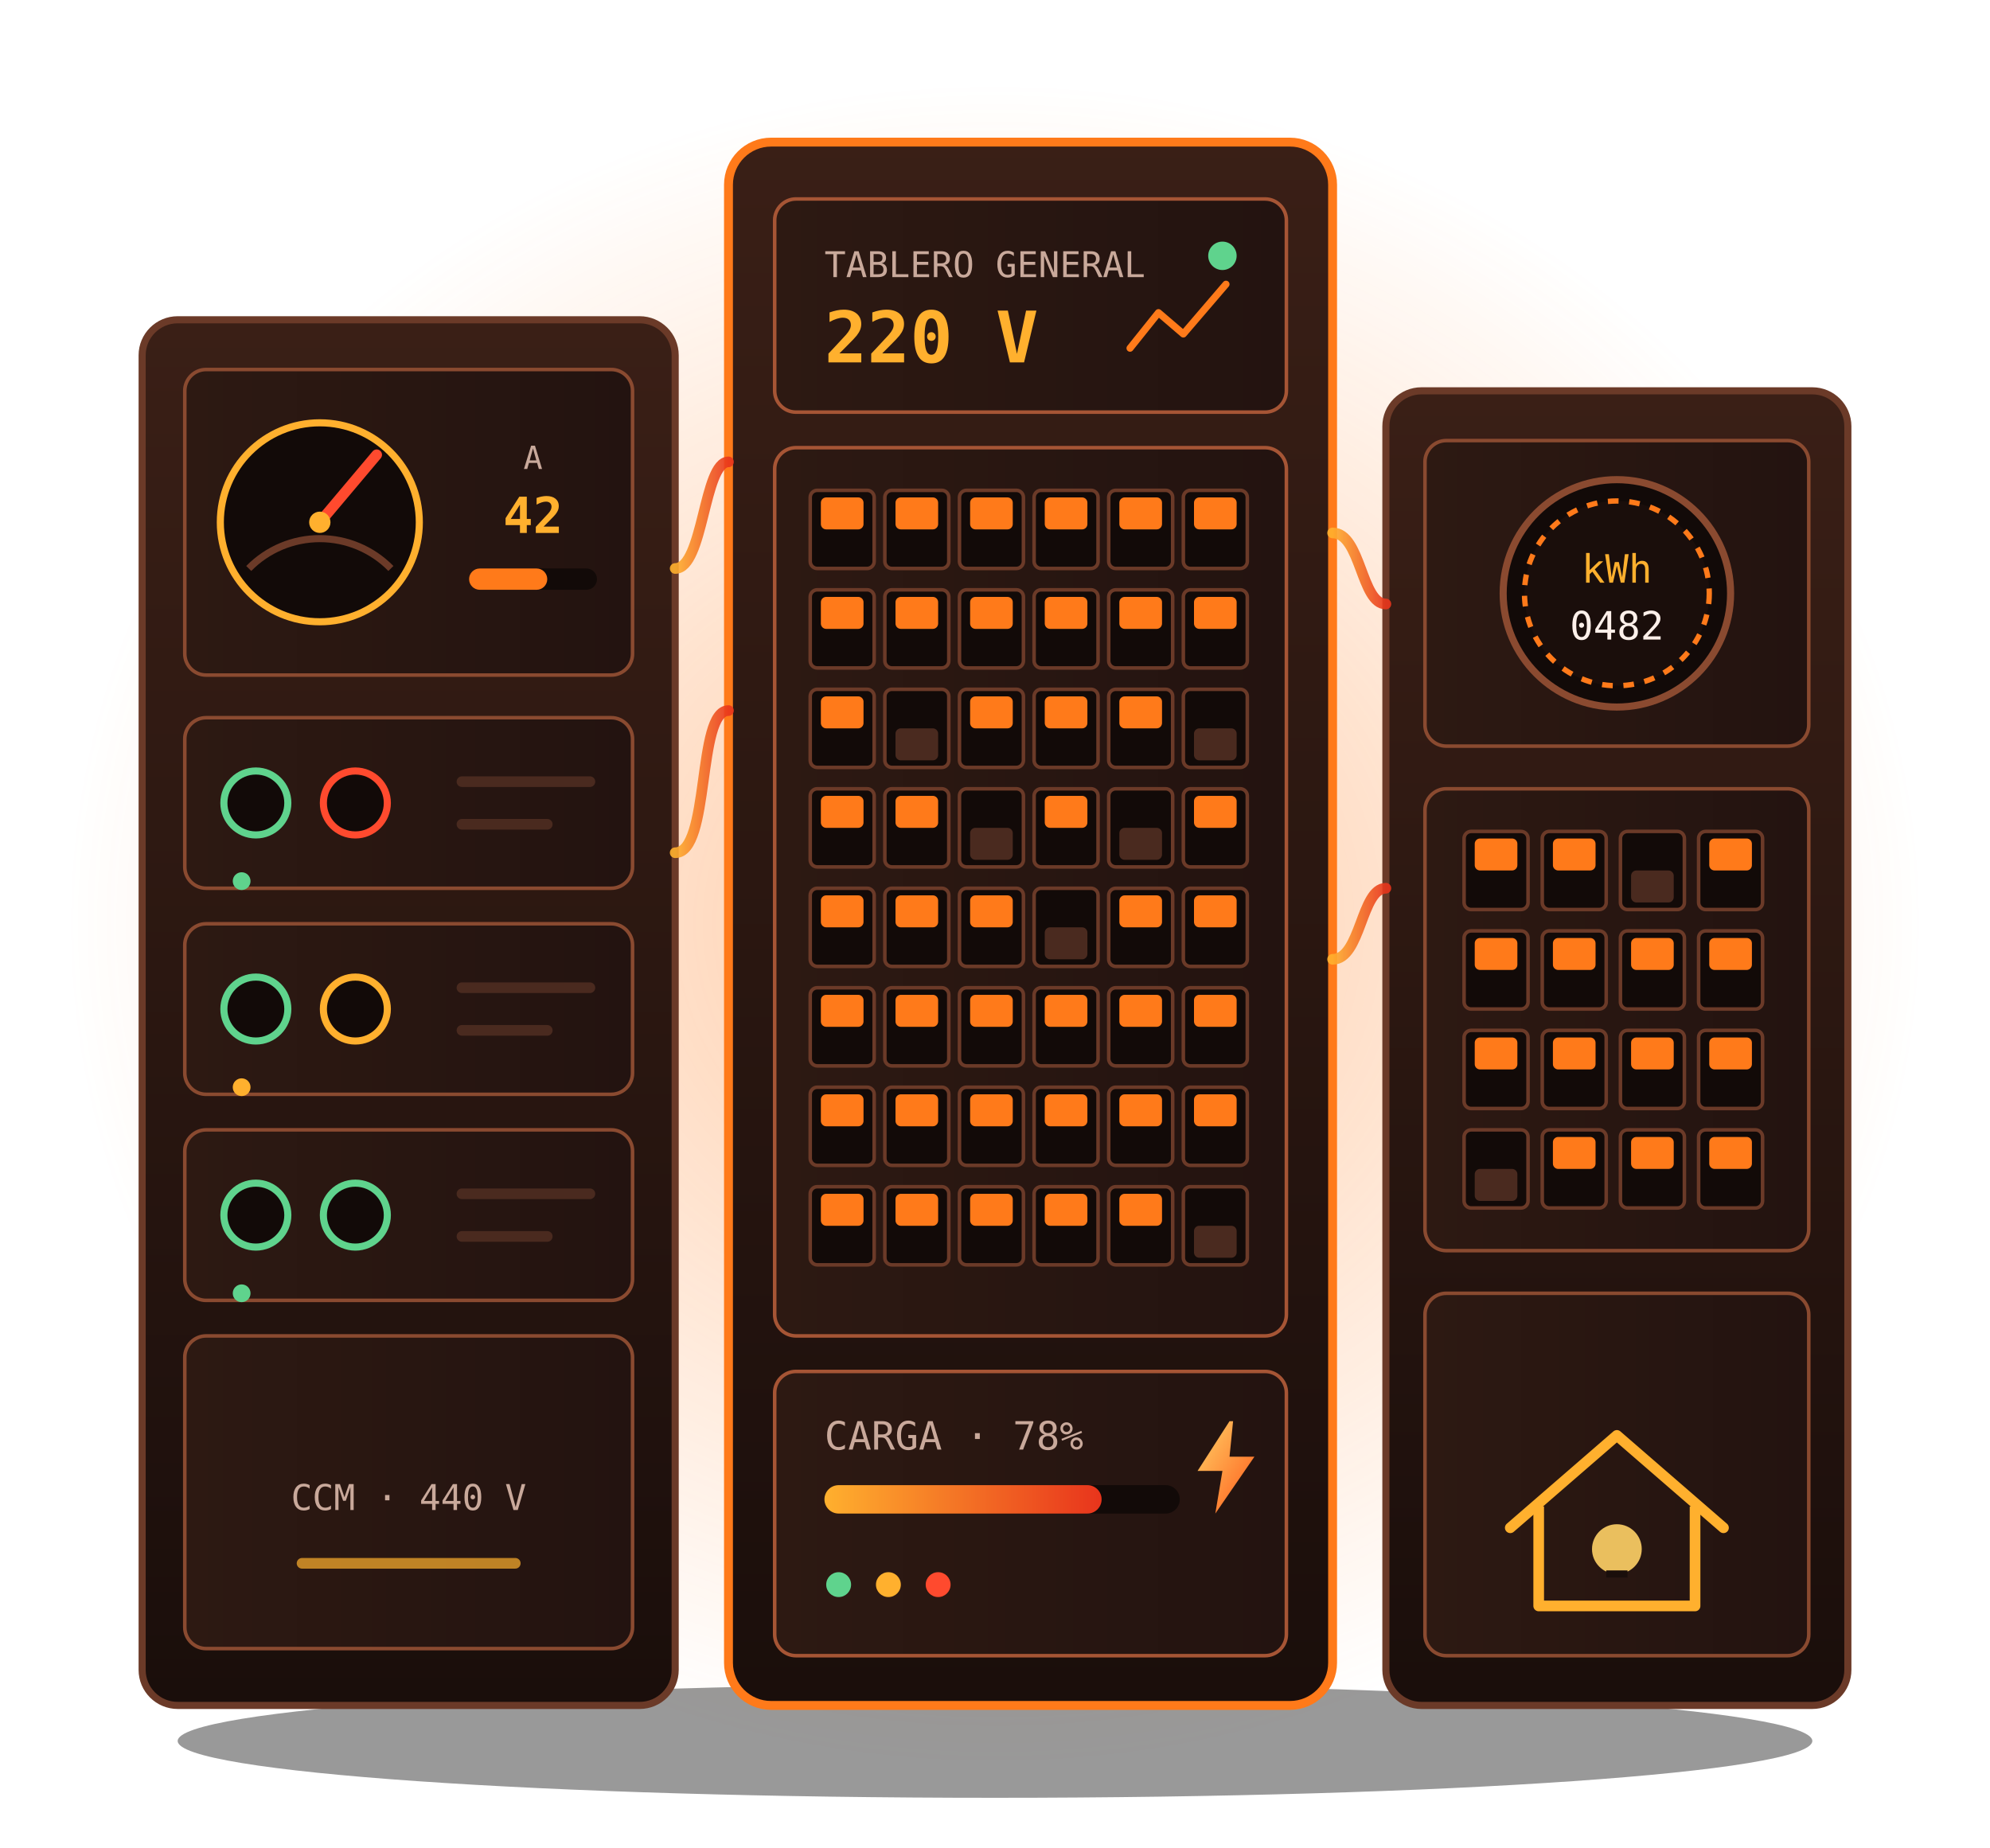
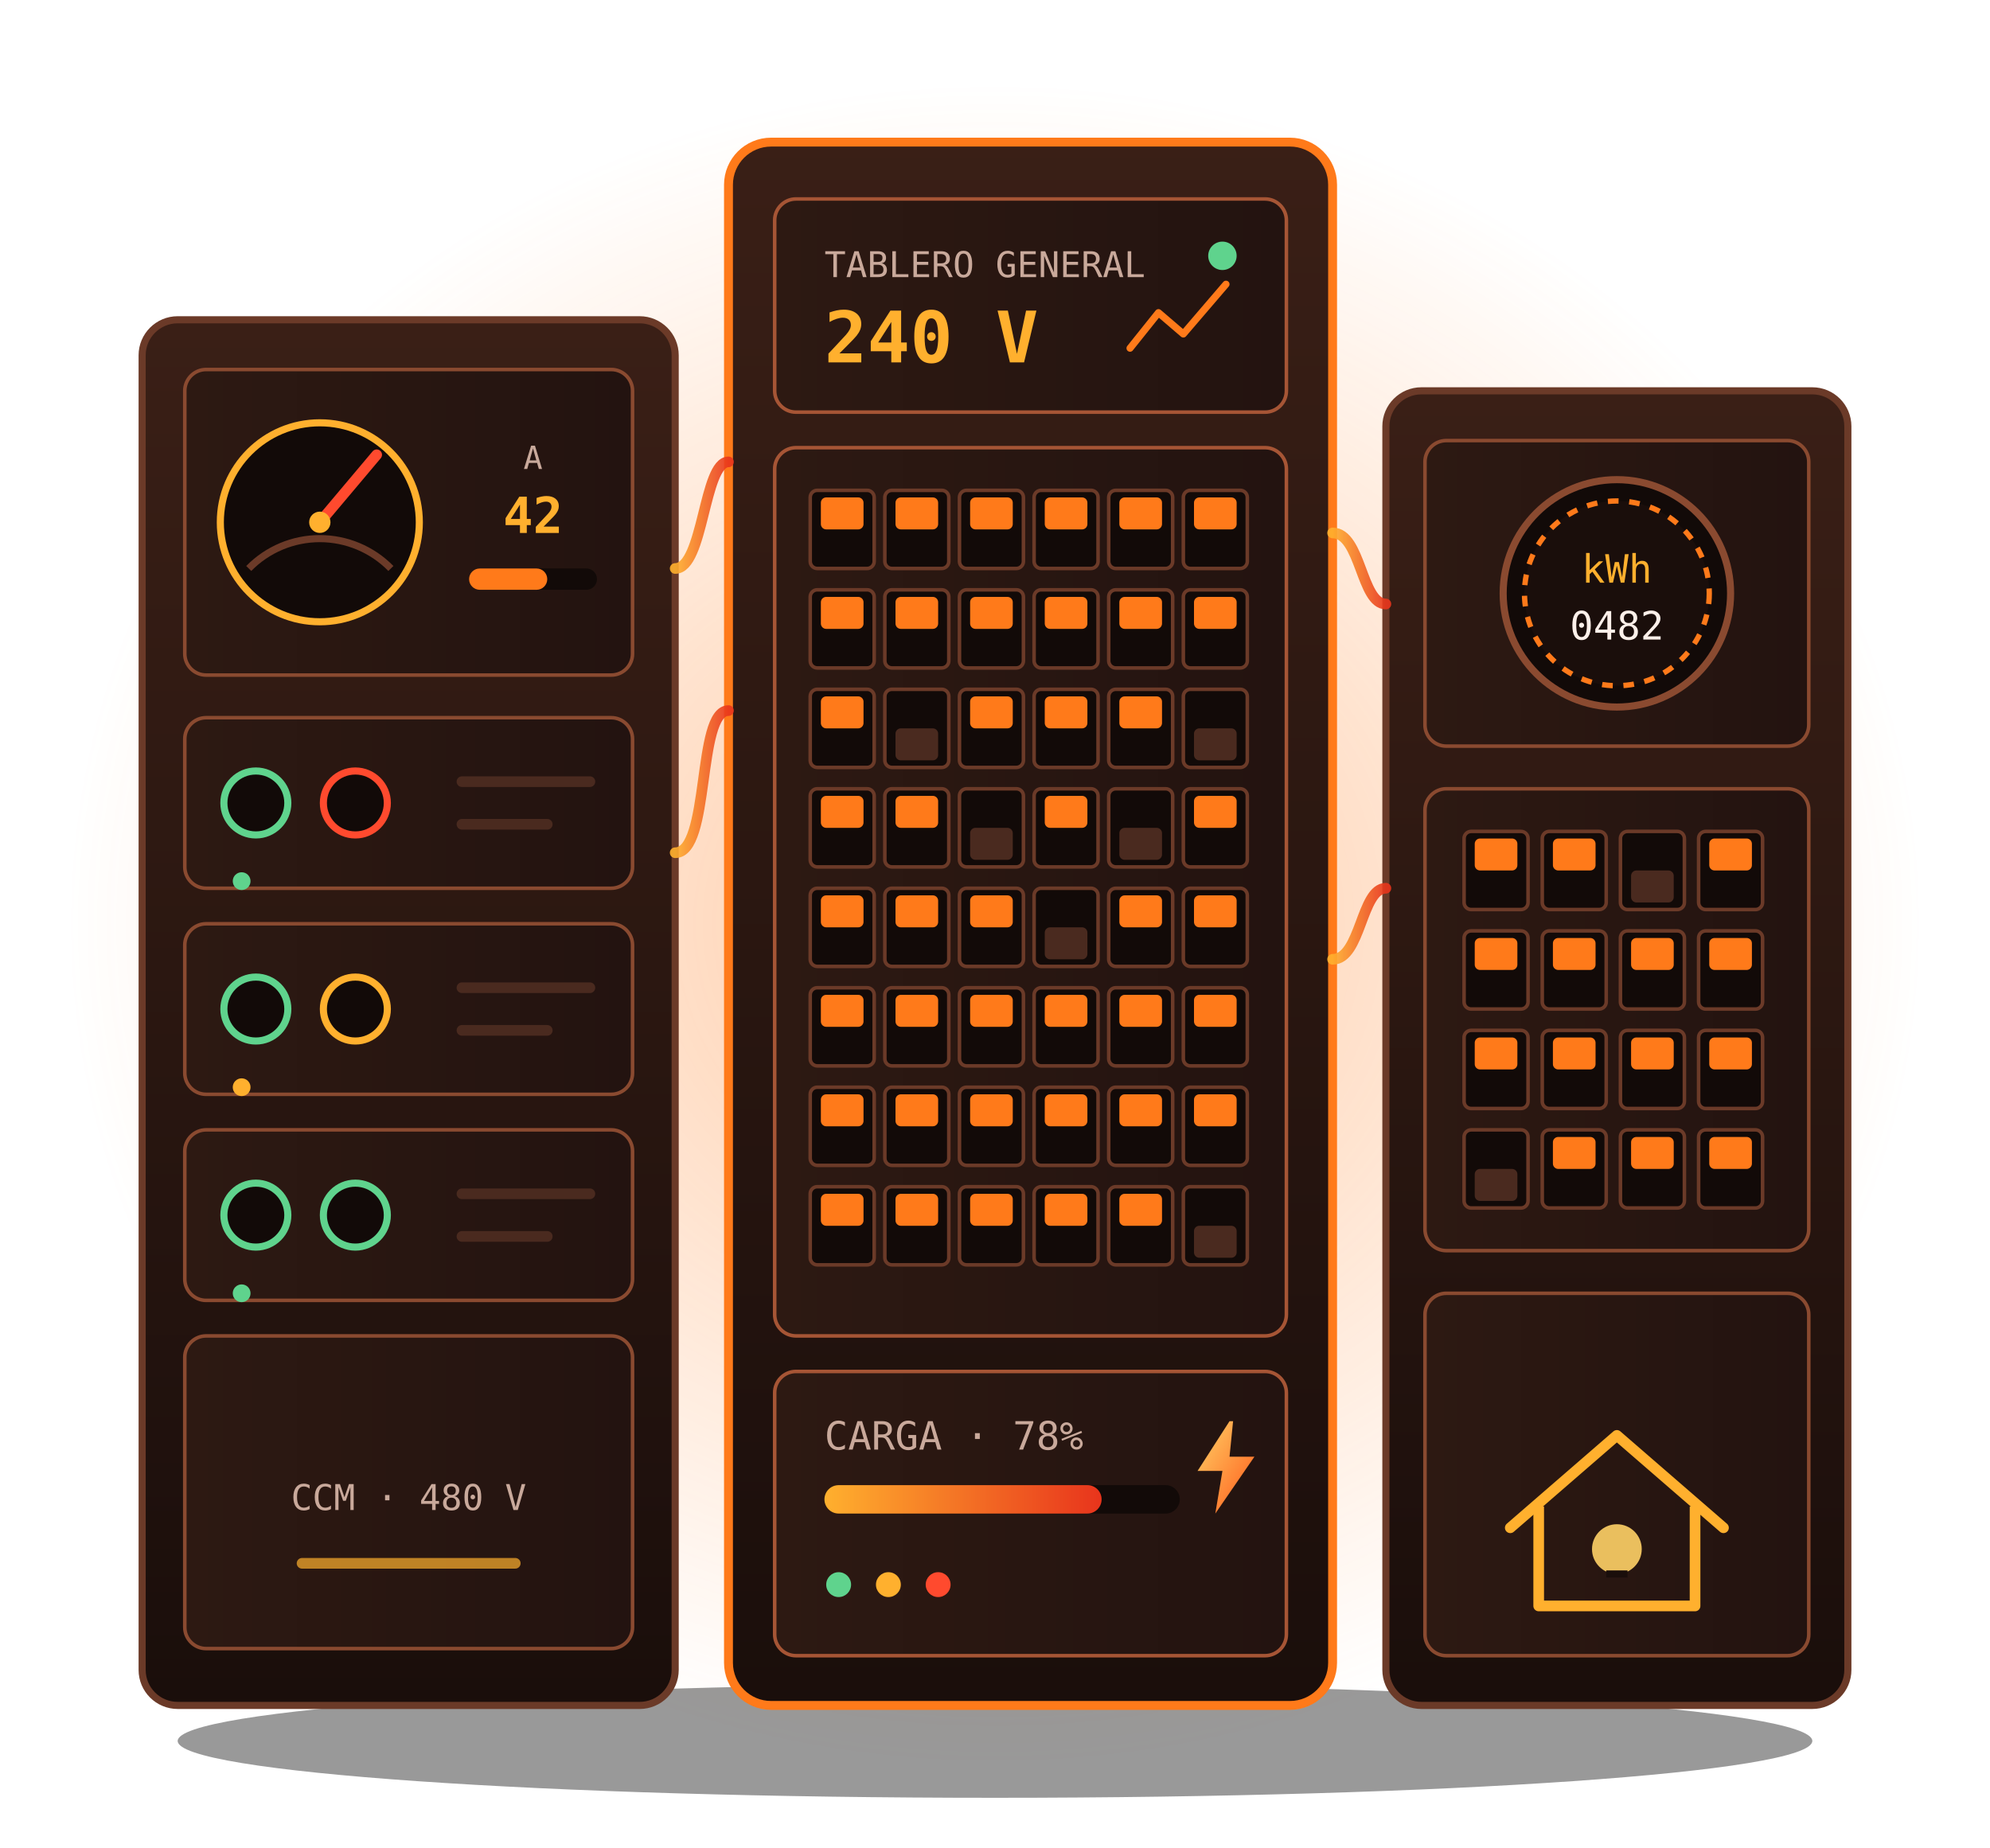
<svg xmlns="http://www.w3.org/2000/svg" viewBox="0 0 560 520" width="560" height="520" role="img" aria-label="Tableros eléctricos con interruptores termomagnéticos y medidor">
  <defs>
    <linearGradient id="rk" x1="0" y1="0" x2="0" y2="1">
      <stop offset="0" stop-color="#3a1f16" />
      <stop offset="1" stop-color="#1a0e0b" />
    </linearGradient>
    <linearGradient id="pn" x1="0" y1="0" x2="1" y2="0">
      <stop offset="0" stop-color="#2d1912" />
      <stop offset="1" stop-color="#231310" />
    </linearGradient>
    <radialGradient id="glow" cx=".5" cy=".5" r=".5">
      <stop offset="0" stop-color="#ff7a1a" stop-opacity=".38" />
      <stop offset="1" stop-color="#ff7a1a" stop-opacity="0" />
    </radialGradient>
    <linearGradient id="cable" x1="0" y1="0" x2="1" y2="0">
      <stop offset="0" stop-color="#ffb02e" />
      <stop offset="1" stop-color="#e8341c" />
    </linearGradient>
    <linearGradient id="bolt" x1="0" y1="0" x2="1" y2="1">
      <stop offset="0" stop-color="#ffd166" />
      <stop offset="1" stop-color="#ff5a1a" />
    </linearGradient>
    <style>
      .led-g{fill:#5fd38d;animation:b 2s infinite}
      .led-r{fill:#ff4a2e;animation:b 1.4s infinite}
      .led-o{fill:#ffb02e;animation:b 2.6s infinite}
      .d2{animation-delay:.4s}.d3{animation-delay:.9s}.d4{animation-delay:1.3s}
      @keyframes b{0%,100%{opacity:1}50%{opacity:.25}}
    </style>
  </defs>
  <ellipse cx="280" cy="260" rx="260" ry="240" fill="url(#glow)" />
  <ellipse cx="280" cy="490" rx="230" ry="16" fill="#000" opacity=".4" />
  <g>
    <rect x="40" y="90" width="150" height="390" rx="10" fill="url(#rk)" stroke="#6b3a28" stroke-width="2" />
    <rect x="52" y="104" width="126" height="86" rx="6" fill="url(#pn)" stroke="#8a4a30" />
    <circle cx="90" cy="147" r="28" fill="#120a08" stroke="#ffb02e" stroke-width="2" />
    <path d="M90 147L106 128" stroke="#ff4a2e" stroke-width="3" stroke-linecap="round" />
    <circle cx="90" cy="147" r="3" fill="#ffb02e" />
    <path d="M70 160a28 28 0 0140 0" fill="none" stroke="#6b3a28" stroke-width="2" />
    <text x="150" y="132" fill="#c9a99b" font-family="monospace" font-size="9" text-anchor="middle">A</text>
    <text x="150" y="150" fill="#ffb02e" font-family="monospace" font-size="14" font-weight="700" text-anchor="middle">42</text>
    <rect x="132" y="160" width="36" height="6" rx="3" fill="#120a08" />
    <rect x="132" y="160" width="22" height="6" rx="3" fill="#ff7a1a" />
    <g>
      <rect x="52" y="202" width="126" height="48" rx="6" fill="url(#pn)" stroke="#8a4a30" />
      <rect x="52" y="260" width="126" height="48" rx="6" fill="url(#pn)" stroke="#8a4a30" />
      <rect x="52" y="318" width="126" height="48" rx="6" fill="url(#pn)" stroke="#8a4a30" />
      <rect x="52" y="376" width="126" height="88" rx="6" fill="url(#pn)" stroke="#8a4a30" />
    </g>
    <g>
      <circle cx="72" cy="226" r="9" fill="#120a08" stroke="#5fd38d" stroke-width="2" />
      <circle cx="100" cy="226" r="9" fill="#120a08" stroke="#ff4a2e" stroke-width="2" />
      <circle cx="72" cy="284" r="9" fill="#120a08" stroke="#5fd38d" stroke-width="2" />
      <circle cx="100" cy="284" r="9" fill="#120a08" stroke="#ffb02e" stroke-width="2" />
      <circle cx="72" cy="342" r="9" fill="#120a08" stroke="#5fd38d" stroke-width="2" />
      <circle cx="100" cy="342" r="9" fill="#120a08" stroke="#5fd38d" stroke-width="2" />
      <path d="M130 220h36M130 232h24M130 278h36M130 290h24M130 336h36M130 348h24" stroke="#4a2a1f" stroke-width="3" stroke-linecap="round" />
    </g>
    <g>
      <circle class="led-g" cx="68" cy="248" r="2.5" />
      <circle class="led-o d2" cx="68" cy="306" r="2.5" />
      <circle class="led-g d3" cx="68" cy="364" r="2.5" />
    </g>
-     <text x="115" y="425" fill="#c9a99b" font-family="monospace" font-size="10" text-anchor="middle">CCM · 440 V</text>
+     <text x="115" y="425" fill="#c9a99b" font-family="monospace" font-size="10" text-anchor="middle">CCM · 480 V</text>
    <path d="M85 440h60" stroke="#ffb02e" stroke-width="3" stroke-linecap="round" opacity=".7" />
  </g>
  <g>
    <rect x="205" y="40" width="170" height="440" rx="12" fill="url(#rk)" stroke="#ff7a1a" stroke-width="2.5" />
    <rect x="218" y="56" width="144" height="60" rx="6" fill="url(#pn)" stroke="#a65535" />
    <text x="232" y="78" fill="#c9a99b" font-family="monospace" font-size="10">TABLERO GENERAL</text>
-     <text x="232" y="102" fill="#ffb02e" font-family="monospace" font-size="20" font-weight="700">220 V</text>
+     <text x="232" y="102" fill="#ffb02e" font-family="monospace" font-size="20" font-weight="700">240 V</text>
    <circle class="led-g" cx="344" cy="72" r="4" />
    <path d="M318 98l8-10 7 6 12-14" fill="none" stroke="#ff7a1a" stroke-width="2" stroke-linecap="round" stroke-linejoin="round" />
    <rect x="218" y="126" width="144" height="250" rx="6" fill="url(#pn)" stroke="#a65535" />
    <g>
      <rect x="228" y="138" width="18" height="22" rx="2" fill="#120a08" stroke="#6b3a28" />
      <rect x="231" y="140" width="12" height="9.0" rx="1.5" fill="#ff7a1a" />
      <rect x="249" y="138" width="18" height="22" rx="2" fill="#120a08" stroke="#6b3a28" />
      <rect x="252" y="140" width="12" height="9.0" rx="1.5" fill="#ff7a1a" />
      <rect x="270" y="138" width="18" height="22" rx="2" fill="#120a08" stroke="#6b3a28" />
      <rect x="273" y="140" width="12" height="9.0" rx="1.5" fill="#ff7a1a" />
      <rect x="291" y="138" width="18" height="22" rx="2" fill="#120a08" stroke="#6b3a28" />
      <rect x="294" y="140" width="12" height="9.0" rx="1.5" fill="#ff7a1a" />
      <rect x="312" y="138" width="18" height="22" rx="2" fill="#120a08" stroke="#6b3a28" />
      <rect x="315" y="140" width="12" height="9.0" rx="1.5" fill="#ff7a1a" />
      <rect x="333" y="138" width="18" height="22" rx="2" fill="#120a08" stroke="#6b3a28" />
      <rect x="336" y="140" width="12" height="9.0" rx="1.5" fill="#ff7a1a" />
      <rect x="228" y="166" width="18" height="22" rx="2" fill="#120a08" stroke="#6b3a28" />
      <rect x="231" y="168" width="12" height="9.0" rx="1.5" fill="#ff7a1a" />
      <rect x="249" y="166" width="18" height="22" rx="2" fill="#120a08" stroke="#6b3a28" />
      <rect x="252" y="168" width="12" height="9.0" rx="1.5" fill="#ff7a1a" />
      <rect x="270" y="166" width="18" height="22" rx="2" fill="#120a08" stroke="#6b3a28" />
      <rect x="273" y="168" width="12" height="9.0" rx="1.5" fill="#ff7a1a" />
      <rect x="291" y="166" width="18" height="22" rx="2" fill="#120a08" stroke="#6b3a28" />
      <rect x="294" y="168" width="12" height="9.0" rx="1.5" fill="#ff7a1a" />
      <rect x="312" y="166" width="18" height="22" rx="2" fill="#120a08" stroke="#6b3a28" />
      <rect x="315" y="168" width="12" height="9.0" rx="1.5" fill="#ff7a1a" />
      <rect x="333" y="166" width="18" height="22" rx="2" fill="#120a08" stroke="#6b3a28" />
      <rect x="336" y="168" width="12" height="9.0" rx="1.5" fill="#ff7a1a" />
      <rect x="228" y="194" width="18" height="22" rx="2" fill="#120a08" stroke="#6b3a28" />
      <rect x="231" y="196" width="12" height="9.0" rx="1.5" fill="#ff7a1a" />
      <rect x="249" y="194" width="18" height="22" rx="2" fill="#120a08" stroke="#6b3a28" />
      <rect x="252" y="205.0" width="12" height="9.0" rx="1.5" fill="#4a2a1f" />
      <rect x="270" y="194" width="18" height="22" rx="2" fill="#120a08" stroke="#6b3a28" />
      <rect x="273" y="196" width="12" height="9.0" rx="1.5" fill="#ff7a1a" />
      <rect x="291" y="194" width="18" height="22" rx="2" fill="#120a08" stroke="#6b3a28" />
      <rect x="294" y="196" width="12" height="9.0" rx="1.5" fill="#ff7a1a" />
      <rect x="312" y="194" width="18" height="22" rx="2" fill="#120a08" stroke="#6b3a28" />
      <rect x="315" y="196" width="12" height="9.0" rx="1.5" fill="#ff7a1a" />
      <rect x="333" y="194" width="18" height="22" rx="2" fill="#120a08" stroke="#6b3a28" />
      <rect x="336" y="205.0" width="12" height="9.0" rx="1.5" fill="#4a2a1f" />
      <rect x="228" y="222" width="18" height="22" rx="2" fill="#120a08" stroke="#6b3a28" />
      <rect x="231" y="224" width="12" height="9.0" rx="1.5" fill="#ff7a1a" />
      <rect x="249" y="222" width="18" height="22" rx="2" fill="#120a08" stroke="#6b3a28" />
      <rect x="252" y="224" width="12" height="9.0" rx="1.5" fill="#ff7a1a" />
      <rect x="270" y="222" width="18" height="22" rx="2" fill="#120a08" stroke="#6b3a28" />
      <rect x="273" y="233.0" width="12" height="9.0" rx="1.5" fill="#4a2a1f" />
      <rect x="291" y="222" width="18" height="22" rx="2" fill="#120a08" stroke="#6b3a28" />
      <rect x="294" y="224" width="12" height="9.0" rx="1.5" fill="#ff7a1a" />
      <rect x="312" y="222" width="18" height="22" rx="2" fill="#120a08" stroke="#6b3a28" />
      <rect x="315" y="233.0" width="12" height="9.0" rx="1.5" fill="#4a2a1f" />
      <rect x="333" y="222" width="18" height="22" rx="2" fill="#120a08" stroke="#6b3a28" />
      <rect x="336" y="224" width="12" height="9.0" rx="1.5" fill="#ff7a1a" />
      <rect x="228" y="250" width="18" height="22" rx="2" fill="#120a08" stroke="#6b3a28" />
      <rect x="231" y="252" width="12" height="9.0" rx="1.5" fill="#ff7a1a" />
      <rect x="249" y="250" width="18" height="22" rx="2" fill="#120a08" stroke="#6b3a28" />
      <rect x="252" y="252" width="12" height="9.0" rx="1.5" fill="#ff7a1a" />
      <rect x="270" y="250" width="18" height="22" rx="2" fill="#120a08" stroke="#6b3a28" />
      <rect x="273" y="252" width="12" height="9.0" rx="1.5" fill="#ff7a1a" />
      <rect x="291" y="250" width="18" height="22" rx="2" fill="#120a08" stroke="#6b3a28" />
      <rect x="294" y="261.0" width="12" height="9.0" rx="1.5" fill="#4a2a1f" />
      <rect x="312" y="250" width="18" height="22" rx="2" fill="#120a08" stroke="#6b3a28" />
      <rect x="315" y="252" width="12" height="9.0" rx="1.5" fill="#ff7a1a" />
      <rect x="333" y="250" width="18" height="22" rx="2" fill="#120a08" stroke="#6b3a28" />
      <rect x="336" y="252" width="12" height="9.0" rx="1.5" fill="#ff7a1a" />
      <rect x="228" y="278" width="18" height="22" rx="2" fill="#120a08" stroke="#6b3a28" />
      <rect x="231" y="280" width="12" height="9.0" rx="1.5" fill="#ff7a1a" />
      <rect x="249" y="278" width="18" height="22" rx="2" fill="#120a08" stroke="#6b3a28" />
      <rect x="252" y="280" width="12" height="9.0" rx="1.5" fill="#ff7a1a" />
      <rect x="270" y="278" width="18" height="22" rx="2" fill="#120a08" stroke="#6b3a28" />
      <rect x="273" y="280" width="12" height="9.0" rx="1.5" fill="#ff7a1a" />
      <rect x="291" y="278" width="18" height="22" rx="2" fill="#120a08" stroke="#6b3a28" />
      <rect x="294" y="280" width="12" height="9.0" rx="1.5" fill="#ff7a1a" />
      <rect x="312" y="278" width="18" height="22" rx="2" fill="#120a08" stroke="#6b3a28" />
      <rect x="315" y="280" width="12" height="9.0" rx="1.5" fill="#ff7a1a" />
      <rect x="333" y="278" width="18" height="22" rx="2" fill="#120a08" stroke="#6b3a28" />
      <rect x="336" y="280" width="12" height="9.0" rx="1.5" fill="#ff7a1a" />
      <rect x="228" y="306" width="18" height="22" rx="2" fill="#120a08" stroke="#6b3a28" />
      <rect x="231" y="308" width="12" height="9.0" rx="1.5" fill="#ff7a1a" />
      <rect x="249" y="306" width="18" height="22" rx="2" fill="#120a08" stroke="#6b3a28" />
      <rect x="252" y="308" width="12" height="9.0" rx="1.5" fill="#ff7a1a" />
      <rect x="270" y="306" width="18" height="22" rx="2" fill="#120a08" stroke="#6b3a28" />
      <rect x="273" y="308" width="12" height="9.0" rx="1.5" fill="#ff7a1a" />
      <rect x="291" y="306" width="18" height="22" rx="2" fill="#120a08" stroke="#6b3a28" />
      <rect x="294" y="308" width="12" height="9.0" rx="1.5" fill="#ff7a1a" />
      <rect x="312" y="306" width="18" height="22" rx="2" fill="#120a08" stroke="#6b3a28" />
      <rect x="315" y="308" width="12" height="9.0" rx="1.5" fill="#ff7a1a" />
      <rect x="333" y="306" width="18" height="22" rx="2" fill="#120a08" stroke="#6b3a28" />
      <rect x="336" y="308" width="12" height="9.0" rx="1.5" fill="#ff7a1a" />
      <rect x="228" y="334" width="18" height="22" rx="2" fill="#120a08" stroke="#6b3a28" />
      <rect x="231" y="336" width="12" height="9.0" rx="1.5" fill="#ff7a1a" />
      <rect x="249" y="334" width="18" height="22" rx="2" fill="#120a08" stroke="#6b3a28" />
      <rect x="252" y="336" width="12" height="9.0" rx="1.5" fill="#ff7a1a" />
      <rect x="270" y="334" width="18" height="22" rx="2" fill="#120a08" stroke="#6b3a28" />
      <rect x="273" y="336" width="12" height="9.0" rx="1.5" fill="#ff7a1a" />
      <rect x="291" y="334" width="18" height="22" rx="2" fill="#120a08" stroke="#6b3a28" />
      <rect x="294" y="336" width="12" height="9.0" rx="1.5" fill="#ff7a1a" />
      <rect x="312" y="334" width="18" height="22" rx="2" fill="#120a08" stroke="#6b3a28" />
      <rect x="315" y="336" width="12" height="9.0" rx="1.5" fill="#ff7a1a" />
      <rect x="333" y="334" width="18" height="22" rx="2" fill="#120a08" stroke="#6b3a28" />
      <rect x="336" y="345.0" width="12" height="9.0" rx="1.5" fill="#4a2a1f" />
    </g>
    <rect x="218" y="386" width="144" height="80" rx="6" fill="url(#pn)" stroke="#a65535" />
    <text x="232" y="408" fill="#c9a99b" font-family="monospace" font-size="11">CARGA · 78%</text>
    <rect x="232" y="418" width="100" height="8" rx="4" fill="#120a08" />
    <rect x="232" y="418" width="78" height="8" rx="4" fill="url(#cable)" />
    <path d="M346 400l-9 14h7l-2 12 11-16h-7l1-10z" fill="url(#bolt)" />
    <g>
      <circle class="led-g" cx="236" cy="446" r="3.5" />
      <circle class="led-o d2" cx="250" cy="446" r="3.5" />
      <circle class="led-r d3" cx="264" cy="446" r="3.5" />
    </g>
  </g>
  <g>
    <rect x="390" y="110" width="130" height="370" rx="10" fill="url(#rk)" stroke="#6b3a28" stroke-width="2" />
    <rect x="401" y="124" width="108" height="86" rx="6" fill="url(#pn)" stroke="#8a4a30" />
    <circle cx="455" cy="167" r="32" fill="#120a08" stroke="#8a4a30" stroke-width="2" />
    <circle cx="455" cy="167" r="26" fill="#1a0e0b" stroke="#ff7a1a" stroke-width="1.5" stroke-dasharray="3 3">
      <animateTransform attributeName="transform" type="rotate" from="0 455 167" to="360 455 167" dur="12s" repeatCount="indefinite" />
    </circle>
    <text x="455" y="164" fill="#ffb02e" font-family="monospace" font-size="11" text-anchor="middle">kWh</text>
    <text x="455" y="180" fill="#fdf0ea" font-family="monospace" font-size="11" text-anchor="middle">0482</text>
    <rect x="401" y="222" width="108" height="130" rx="6" fill="url(#pn)" stroke="#8a4a30" />
    <g>
      <rect x="412" y="234" width="18" height="22" rx="2" fill="#120a08" stroke="#6b3a28" />
      <rect x="415" y="236" width="12" height="9.0" rx="1.5" fill="#ff7a1a" />
      <rect x="434" y="234" width="18" height="22" rx="2" fill="#120a08" stroke="#6b3a28" />
      <rect x="437" y="236" width="12" height="9.0" rx="1.5" fill="#ff7a1a" />
      <rect x="456" y="234" width="18" height="22" rx="2" fill="#120a08" stroke="#6b3a28" />
      <rect x="459" y="245.0" width="12" height="9.0" rx="1.5" fill="#4a2a1f" />
      <rect x="478" y="234" width="18" height="22" rx="2" fill="#120a08" stroke="#6b3a28" />
      <rect x="481" y="236" width="12" height="9.0" rx="1.5" fill="#ff7a1a" />
      <rect x="412" y="262" width="18" height="22" rx="2" fill="#120a08" stroke="#6b3a28" />
      <rect x="415" y="264" width="12" height="9.0" rx="1.5" fill="#ff7a1a" />
      <rect x="434" y="262" width="18" height="22" rx="2" fill="#120a08" stroke="#6b3a28" />
      <rect x="437" y="264" width="12" height="9.0" rx="1.5" fill="#ff7a1a" />
      <rect x="456" y="262" width="18" height="22" rx="2" fill="#120a08" stroke="#6b3a28" />
      <rect x="459" y="264" width="12" height="9.0" rx="1.5" fill="#ff7a1a" />
      <rect x="478" y="262" width="18" height="22" rx="2" fill="#120a08" stroke="#6b3a28" />
      <rect x="481" y="264" width="12" height="9.0" rx="1.5" fill="#ff7a1a" />
      <rect x="412" y="290" width="18" height="22" rx="2" fill="#120a08" stroke="#6b3a28" />
      <rect x="415" y="292" width="12" height="9.0" rx="1.5" fill="#ff7a1a" />
      <rect x="434" y="290" width="18" height="22" rx="2" fill="#120a08" stroke="#6b3a28" />
      <rect x="437" y="292" width="12" height="9.0" rx="1.5" fill="#ff7a1a" />
      <rect x="456" y="290" width="18" height="22" rx="2" fill="#120a08" stroke="#6b3a28" />
      <rect x="459" y="292" width="12" height="9.0" rx="1.5" fill="#ff7a1a" />
      <rect x="478" y="290" width="18" height="22" rx="2" fill="#120a08" stroke="#6b3a28" />
      <rect x="481" y="292" width="12" height="9.0" rx="1.5" fill="#ff7a1a" />
      <rect x="412" y="318" width="18" height="22" rx="2" fill="#120a08" stroke="#6b3a28" />
      <rect x="415" y="329.0" width="12" height="9.0" rx="1.5" fill="#4a2a1f" />
      <rect x="434" y="318" width="18" height="22" rx="2" fill="#120a08" stroke="#6b3a28" />
      <rect x="437" y="320" width="12" height="9.0" rx="1.5" fill="#ff7a1a" />
      <rect x="456" y="318" width="18" height="22" rx="2" fill="#120a08" stroke="#6b3a28" />
      <rect x="459" y="320" width="12" height="9.0" rx="1.5" fill="#ff7a1a" />
      <rect x="478" y="318" width="18" height="22" rx="2" fill="#120a08" stroke="#6b3a28" />
      <rect x="481" y="320" width="12" height="9.0" rx="1.5" fill="#ff7a1a" />
    </g>
    <rect x="401" y="364" width="108" height="102" rx="6" fill="url(#pn)" stroke="#8a4a30" />
    <path d="M425 430l30-26 30 26" fill="none" stroke="#ffb02e" stroke-width="3" stroke-linecap="round" stroke-linejoin="round" />
    <path d="M433 424v28h44v-28" fill="none" stroke="#ffb02e" stroke-width="3" stroke-linejoin="round" />
    <circle cx="455" cy="436" r="7" fill="#ffd166" opacity=".9" />
    <path d="M452 443h6" stroke="#1a0e0b" stroke-width="2" />
  </g>
  <g fill="none" stroke="url(#cable)" stroke-width="3" stroke-linecap="round" opacity=".9">
    <path d="M190 160C198 160 198 130 205 130" />
    <path d="M190 240C200 240 196 200 205 200" />
    <path d="M375 150C383 150 383 170 390 170" />
    <path d="M375 270C383 270 383 250 390 250" />
  </g>
</svg>
